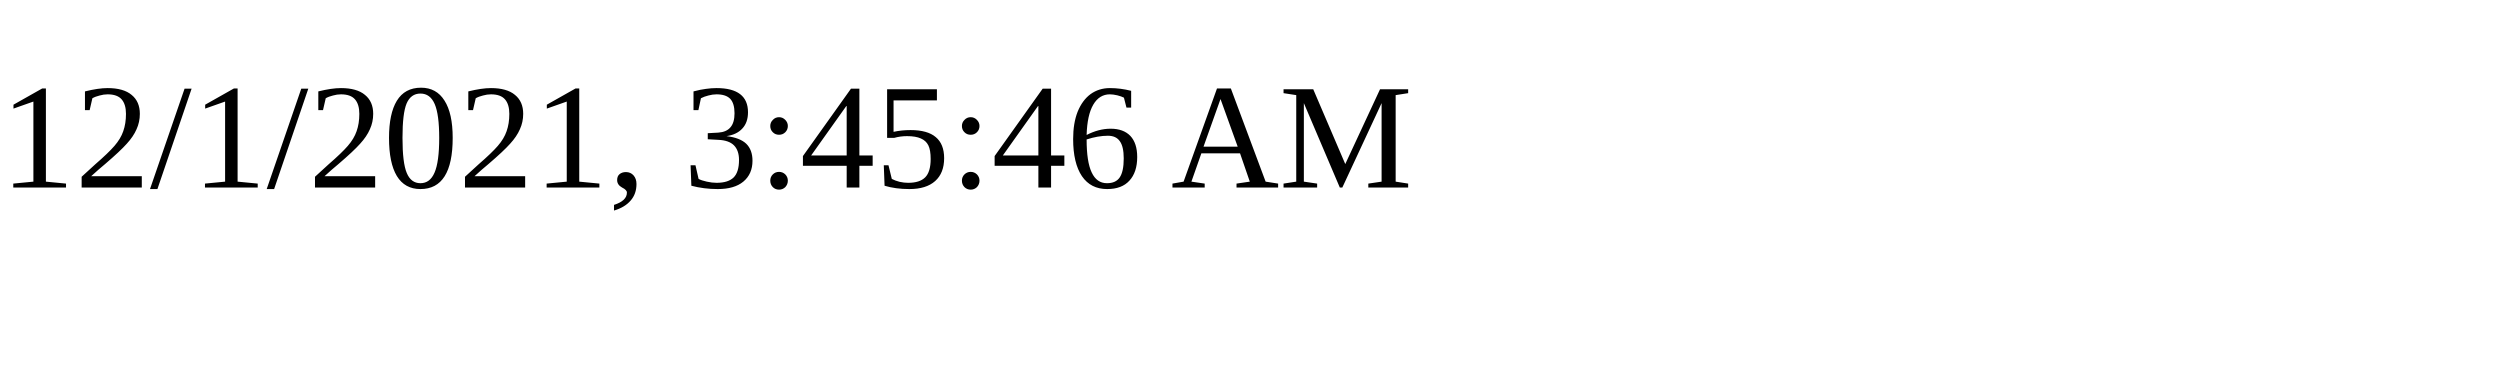
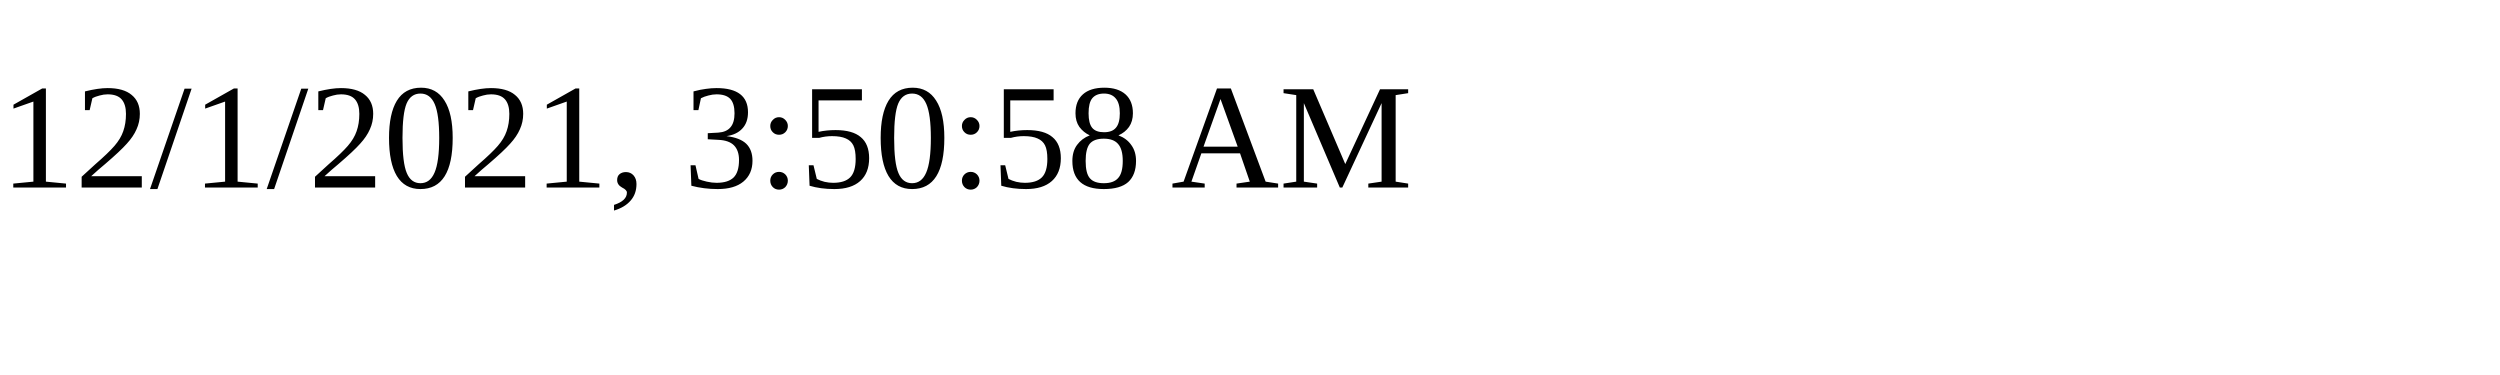
<svg xmlns="http://www.w3.org/2000/svg" height="30" width="200">
-   <text x="0" y="15">12/1/2021, 3:45:46 AM</text>
+   <text x="0" y="15">12/1/2021, 3:50:58 AM</text>
</svg>
